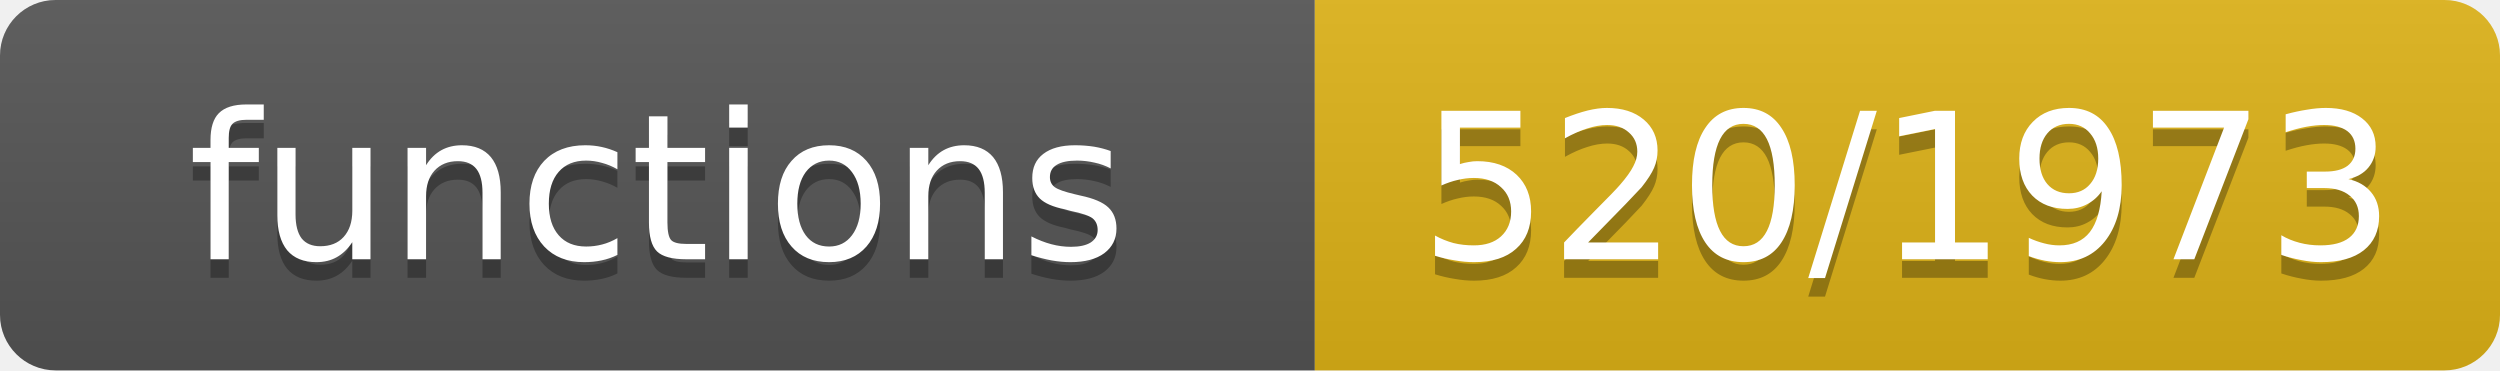
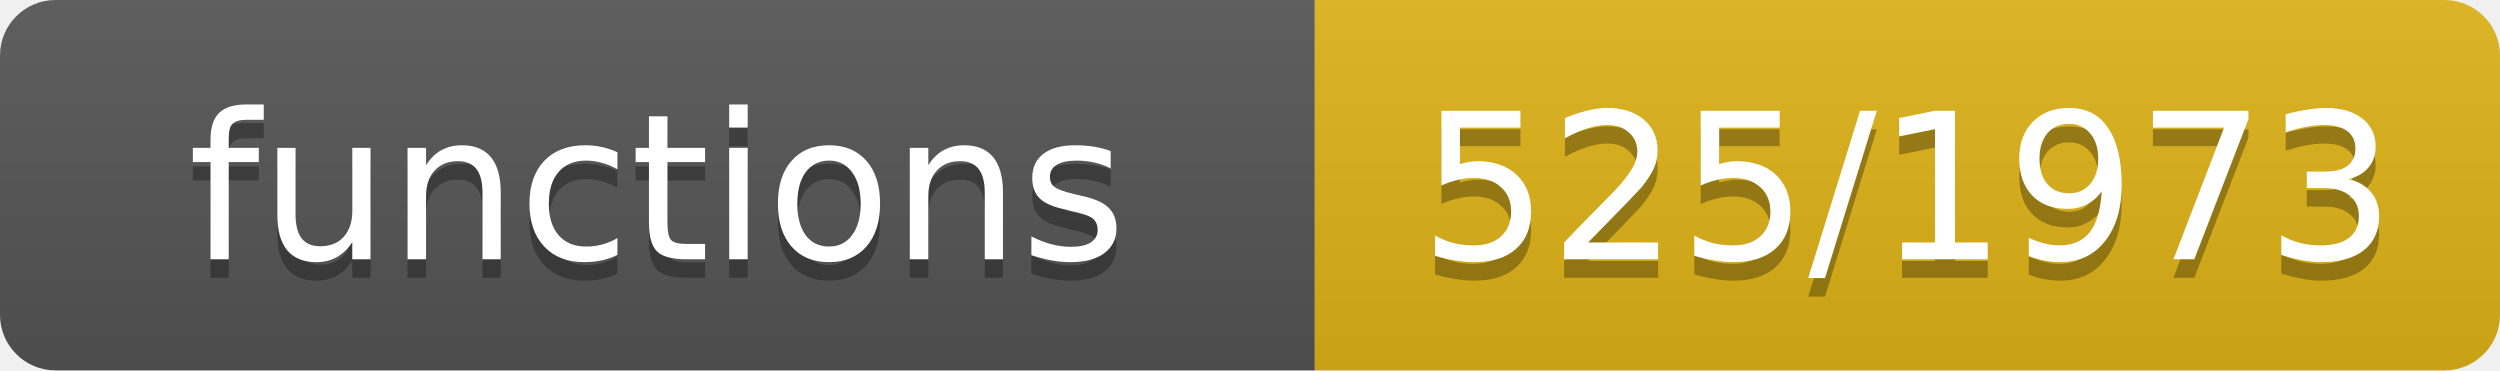
- <svg xmlns="http://www.w3.org/2000/svg" width="135" height="20" role="img" aria-label="functions: 520/1973">
+ <svg xmlns="http://www.w3.org/2000/svg" width="135" height="20" role="img" aria-label="functions: 525/1973">
  <linearGradient id="s" x2="0" y2="100%">
    <stop offset="0" stop-color="#bbb" stop-opacity=".1" />
    <stop offset="1" stop-opacity=".1" />
  </linearGradient>
  <clipPath id="r">
    <rect width="135" height="20" rx="3" fill="#fff" />
  </clipPath>
  <g clip-path="url(#r)">
    <rect width="71" height="20" fill="#555" />
    <rect x="71" width="64" height="20" fill="#dfb317" />
    <rect width="135" height="20" fill="url(#s)" />
  </g>
  <g fill="#fff" text-anchor="middle" font-family="Verdana,Geneva,DejaVu Sans,sans-serif" font-size="11">
    <text x="35.5" y="15" fill="#010101" fill-opacity=".3">functions</text>
    <text x="35.5" y="14">functions</text>
-     <text x="103.0" y="15" fill="#010101" fill-opacity=".3">520/1973</text>
-     <text x="103.0" y="14">520/1973</text>
+     <text x="103.0" y="15" fill="#010101" fill-opacity=".3">525/1973</text>
+     <text x="103.0" y="14">525/1973</text>
  </g>
</svg>
